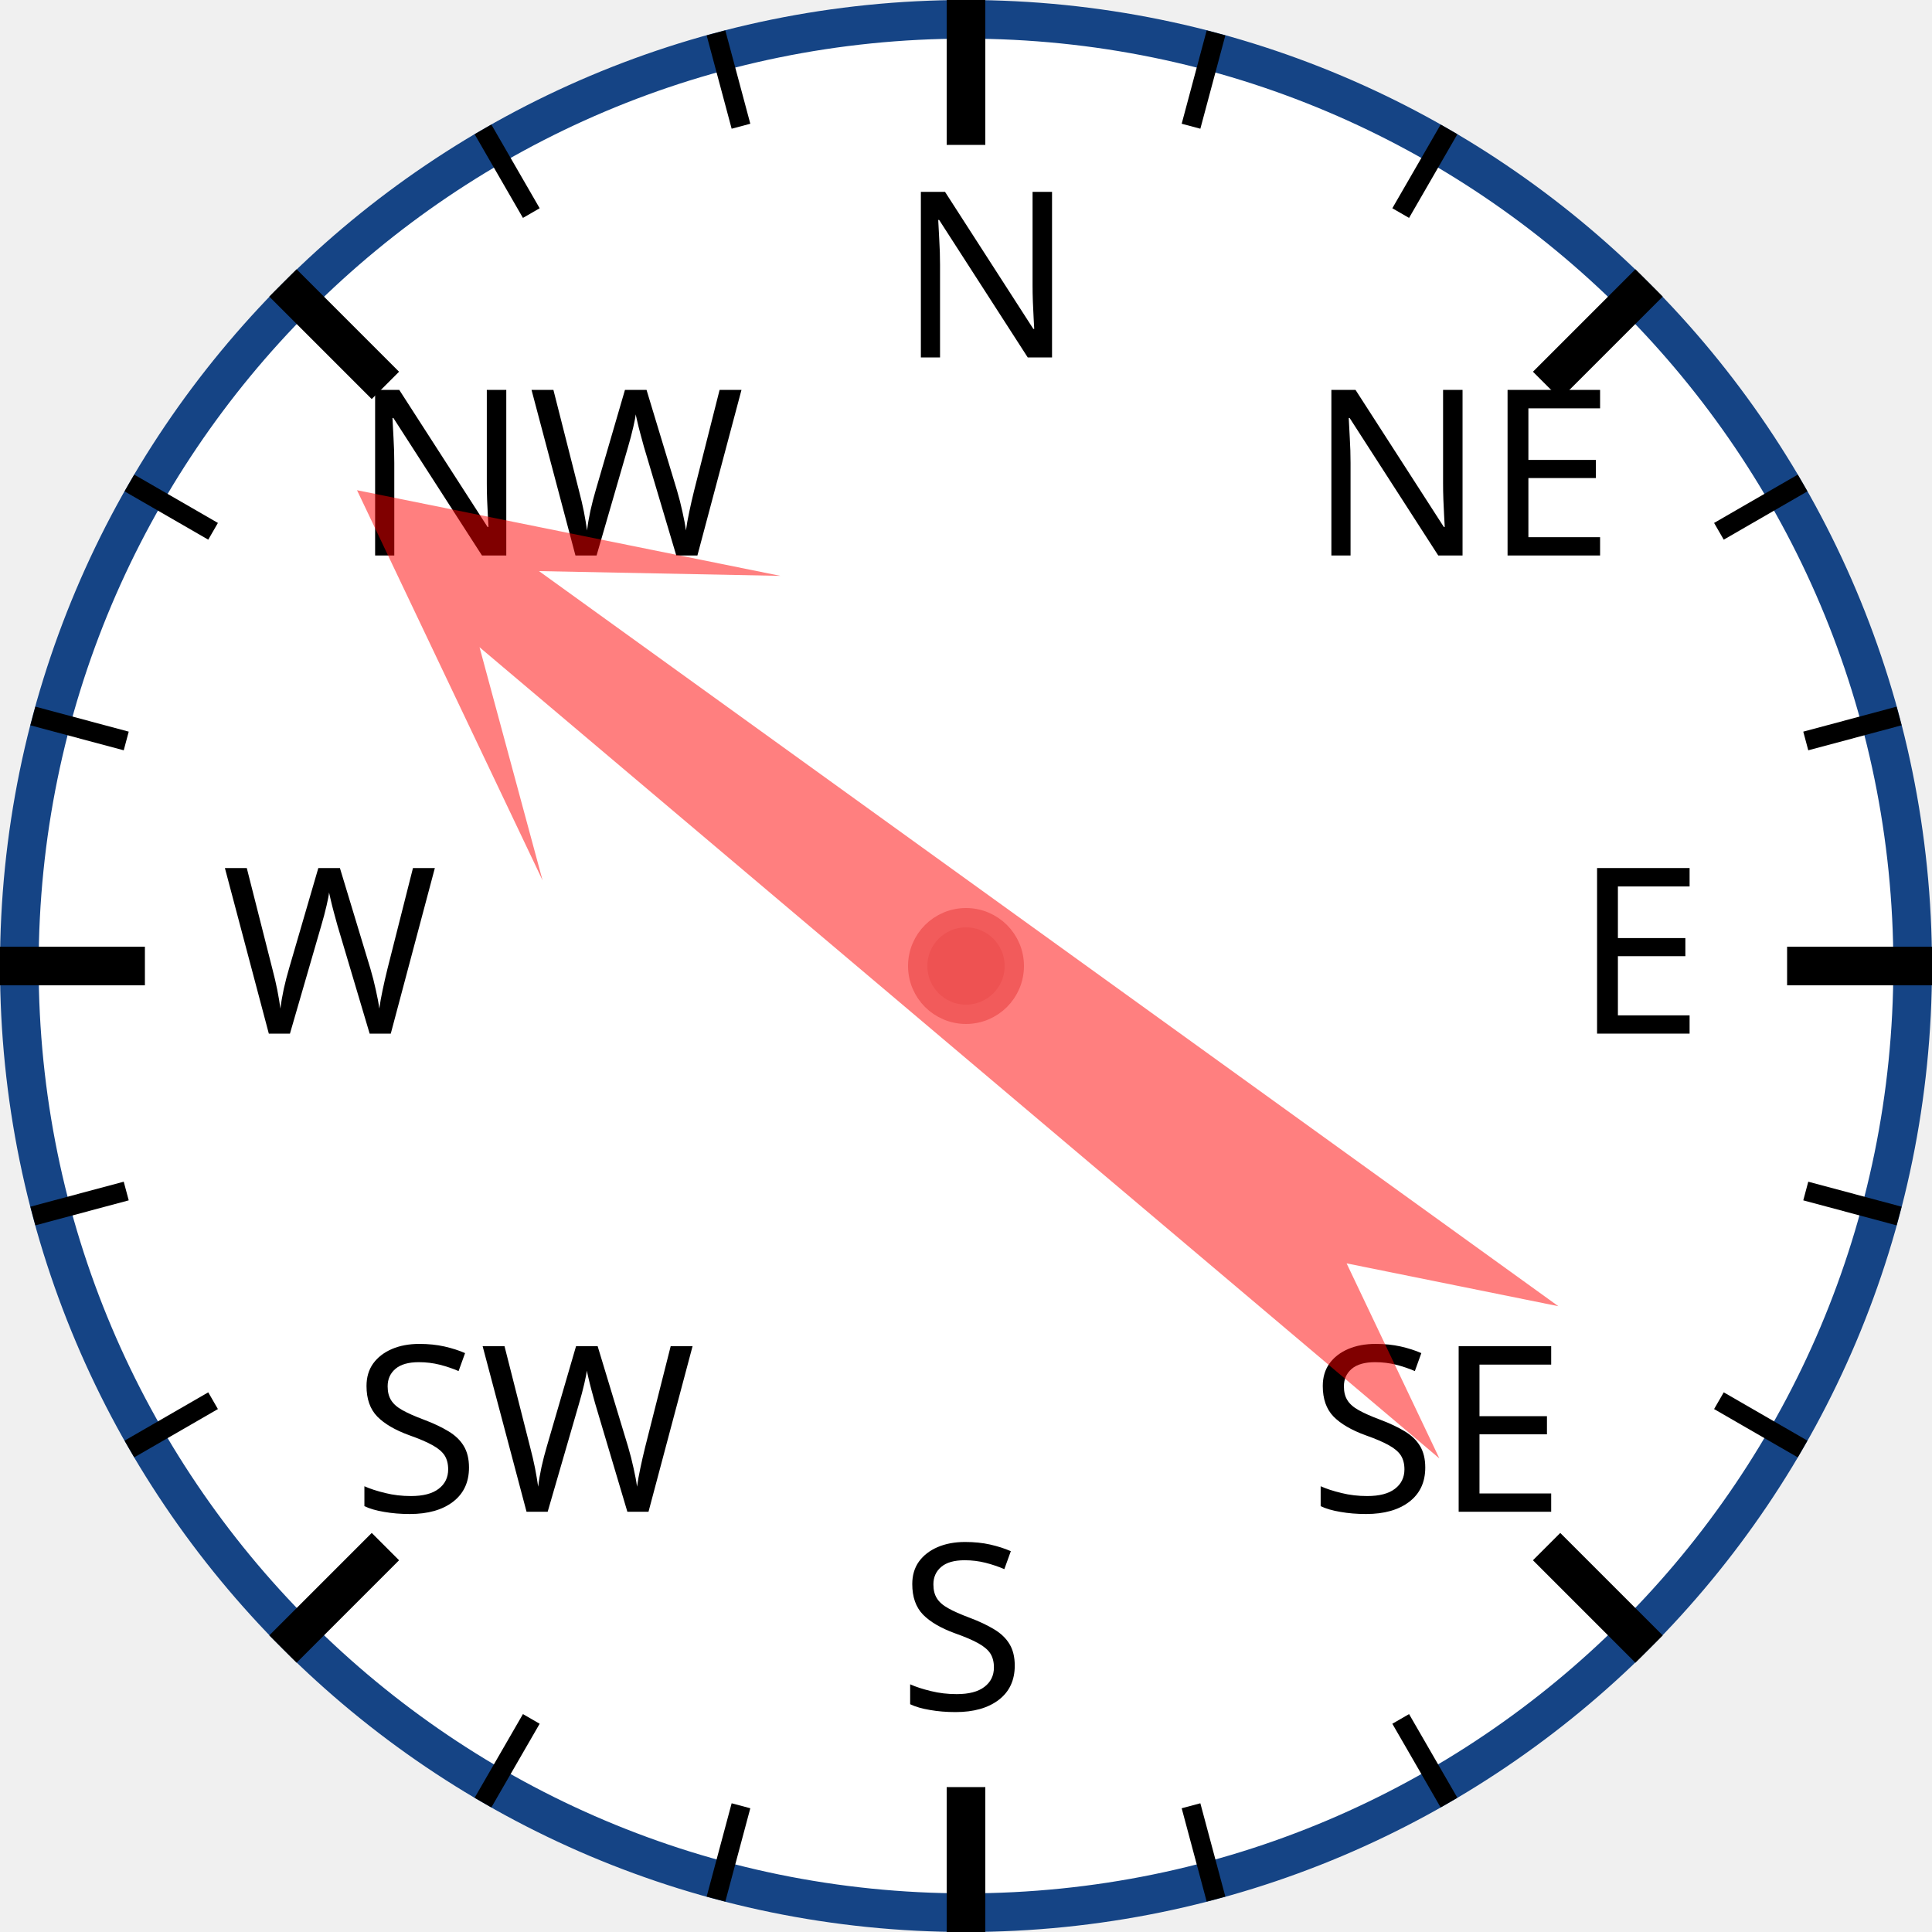
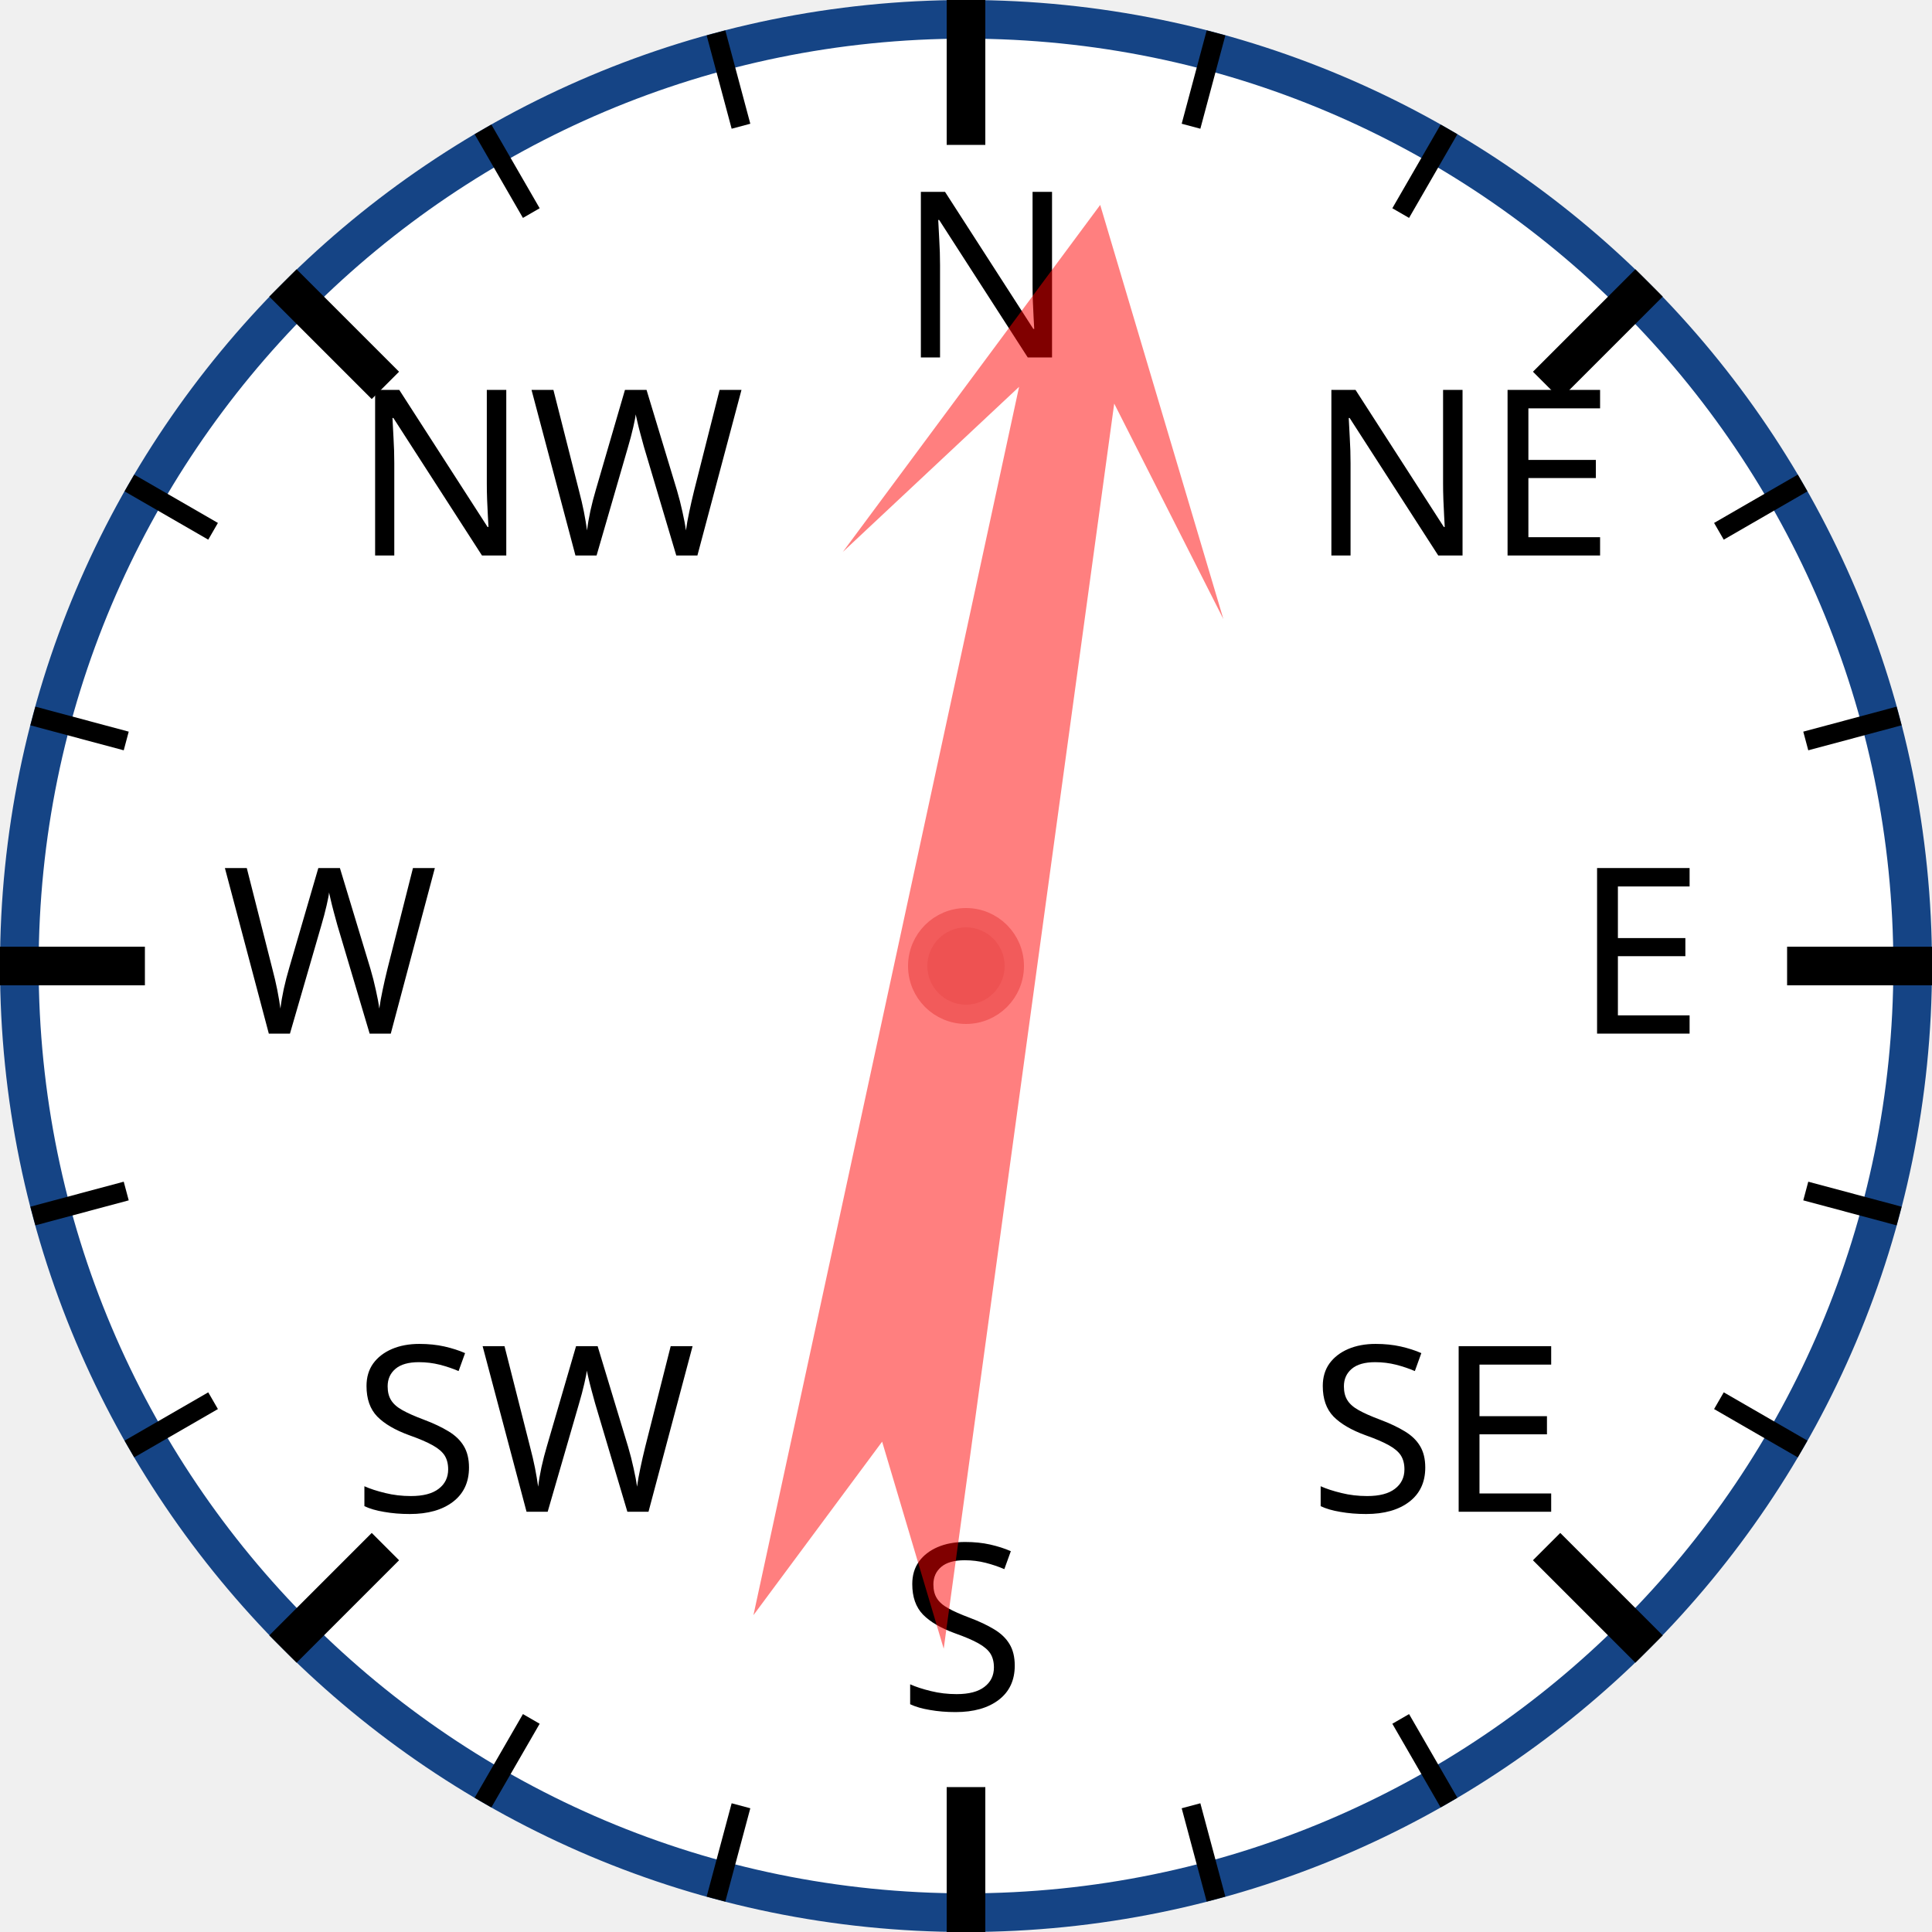
<svg xmlns="http://www.w3.org/2000/svg" width="120px" height="120px" viewBox="0 0 200 200">
  <circle cx="100" cy="100" r="98" style="fill: white; stroke: #154485; stroke-width: 4;" />
  <text x="93.0" y="37.0" style="font-family: sans-serif; font-size: 18pt;">N</text>
  <line x1="100.0" y1="0.0" x2="100.0" y2="15.0" style="stroke: black; stroke-width: 4;" />
  <line x1="74.118" y1="3.407" x2="76.706" y2="13.067" style="stroke: black; stroke-width: 2;" />
  <line x1="50" y1="13.397" x2="55" y2="22.058" style="stroke: black; stroke-width: 2;" />
  <text x="36.503" y="57.503" style="font-family: sans-serif; font-size: 18pt;">NW</text>
  <line x1="29.289" y1="29.289" x2="39.896" y2="39.896" style="stroke: black; stroke-width: 4;" />
  <line x1="13.397" y1="50" x2="22.058" y2="55" style="stroke: black; stroke-width: 2;" />
  <line x1="3.407" y1="74.118" x2="13.067" y2="76.706" style="stroke: black; stroke-width: 2;" />
  <text x="23.0" y="107.0" style="font-family: sans-serif; font-size: 18pt;">W</text>
  <line x1="0.0" y1="100.0" x2="15.0" y2="100.0" style="stroke: black; stroke-width: 4;" />
  <line x1="3.407" y1="125.882" x2="13.067" y2="123.294" style="stroke: black; stroke-width: 2;" />
  <line x1="13.397" y1="150" x2="22.058" y2="145" style="stroke: black; stroke-width: 2;" />
  <text x="36.503" y="156.497" style="font-family: sans-serif; font-size: 18pt;">SW</text>
  <line x1="29.289" y1="170.711" x2="39.896" y2="160.104" style="stroke: black; stroke-width: 4;" />
  <line x1="50" y1="186.603" x2="55" y2="177.942" style="stroke: black; stroke-width: 2;" />
  <line x1="74.118" y1="196.593" x2="76.706" y2="186.933" style="stroke: black; stroke-width: 2;" />
  <text x="93" y="177.0" style="font-family: sans-serif; font-size: 18pt;">S</text>
  <line x1="100" y1="200.0" x2="100" y2="185.0" style="stroke: black; stroke-width: 4;" />
  <line x1="125.882" y1="196.593" x2="123.294" y2="186.933" style="stroke: black; stroke-width: 2;" />
  <line x1="150.0" y1="186.603" x2="145.0" y2="177.942" style="stroke: black; stroke-width: 2;" />
  <text x="135.497" y="156.497" style="font-family: sans-serif; font-size: 18pt;">SE</text>
  <line x1="170.711" y1="170.711" x2="160.104" y2="160.104" style="stroke: black; stroke-width: 4;" />
  <line x1="186.603" y1="150" x2="177.942" y2="145" style="stroke: black; stroke-width: 2;" />
  <line x1="196.593" y1="125.882" x2="186.933" y2="123.294" style="stroke: black; stroke-width: 2;" />
  <text x="163.0" y="107" style="font-family: sans-serif; font-size: 18pt;">E</text>
  <line x1="200.0" y1="100" x2="185.0" y2="100" style="stroke: black; stroke-width: 4;" />
  <line x1="196.593" y1="74.118" x2="186.933" y2="76.706" style="stroke: black; stroke-width: 2;" />
  <line x1="186.603" y1="50" x2="177.942" y2="55" style="stroke: black; stroke-width: 2;" />
  <text x="135.497" y="57.503" style="font-family: sans-serif; font-size: 18pt;">NE</text>
  <line x1="170.711" y1="29.289" x2="160.104" y2="39.896" style="stroke: black; stroke-width: 4;" />
  <line x1="150" y1="13.397" x2="145" y2="22.058" style="stroke: black; stroke-width: 2;" />
  <line x1="125.882" y1="3.407" x2="123.294" y2="13.067" style="stroke: black; stroke-width: 2;" />
-   <polygon points="100 20 120 60 105 40 110 170 100 150 90 170 95 40 80 60" style="fill: red; fill-opacity: 0.5;" transform="rotate(308,100,100)" />
+   <polygon points="100 20 120 60 105 40 110 170 100 150 90 170 95 40 80 60" style="fill: red; fill-opacity: 0.5;" transform="rotate(10,100,100)" />
  <circle cx="100" cy="100" r="5" style="fill: #EE5252; stroke: #F25B5B; stroke-width: 2;" />
</svg>
